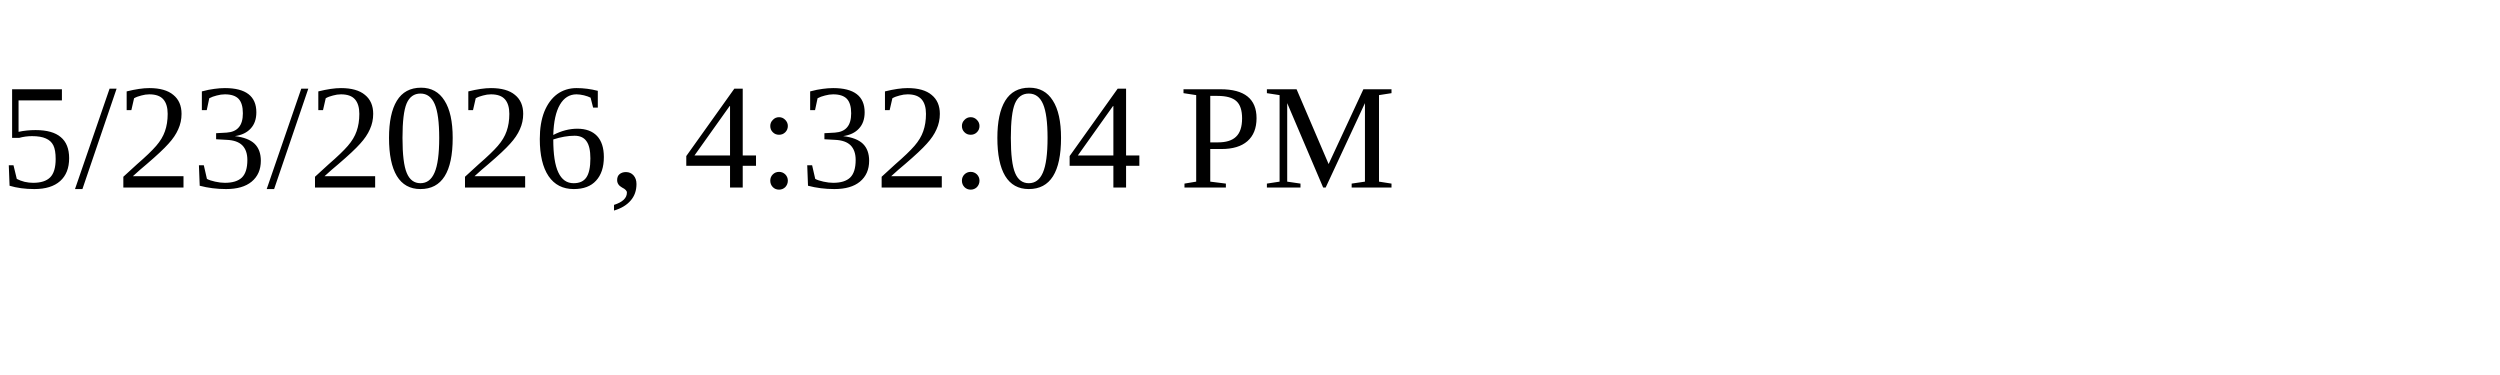
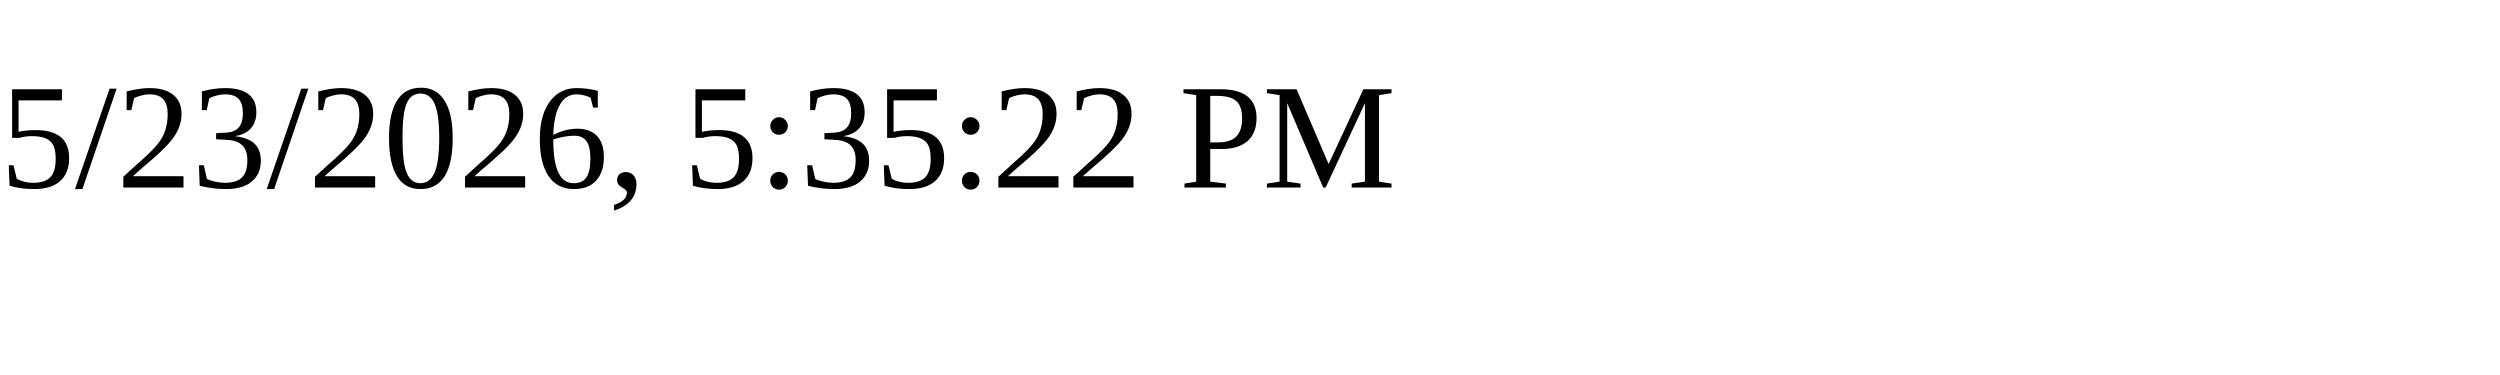
<svg xmlns="http://www.w3.org/2000/svg" height="30" width="200">
-   <text x="0" y="15">5/23/2026, 4:32:04 PM</text>
+   <text x="0" y="15">5/23/2026, 5:35:22 PM</text>
</svg>
